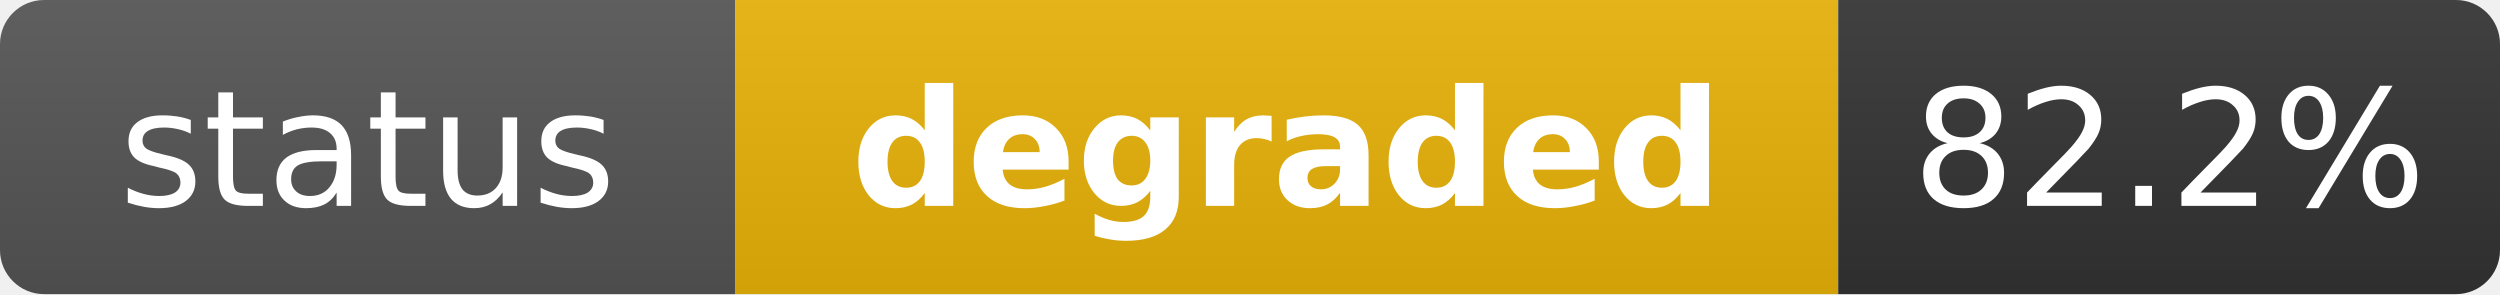
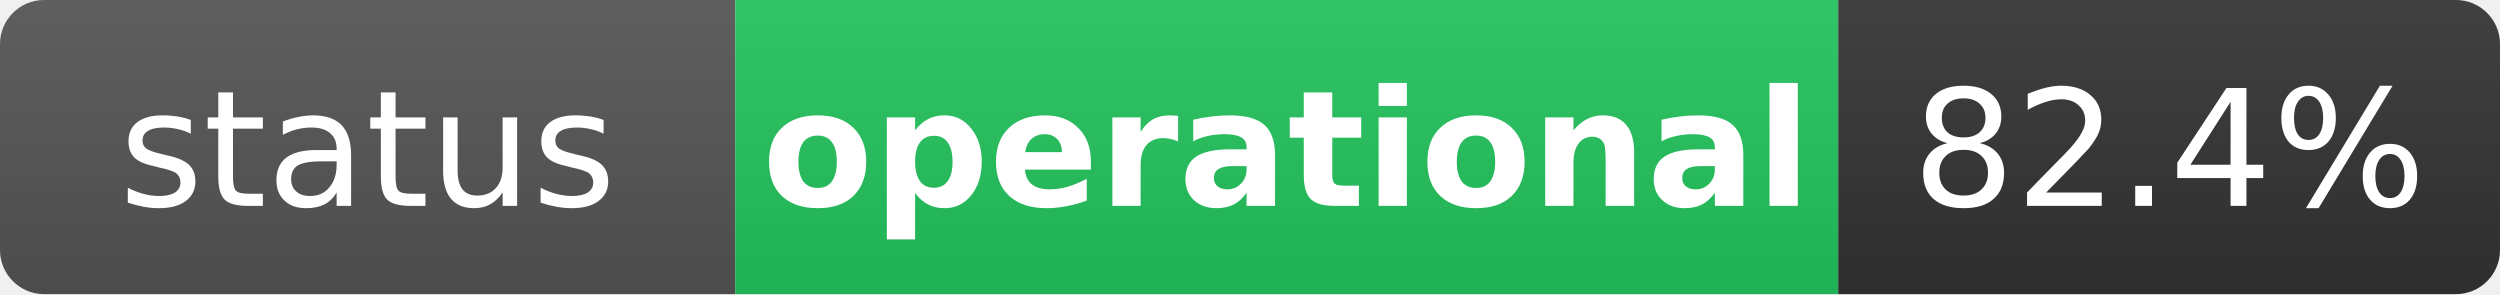
- <svg xmlns="http://www.w3.org/2000/svg" width="170" height="20" role="img" aria-label="status: degraded">
+ <svg xmlns="http://www.w3.org/2000/svg" width="170" height="20" role="img" aria-label="status: operational">
  <linearGradient id="s" x2="0" y2="100%">
    <stop offset="0" stop-color="#bbb" stop-opacity=".1" />
    <stop offset="1" stop-opacity=".1" />
  </linearGradient>
  <clipPath id="r">
    <rect width="170" height="20" rx="3" fill="#fff" />
  </clipPath>
  <g clip-path="url(#r)">
    <rect width="50" height="20" fill="#555" />
-     <rect x="50" width="75" height="20" fill="#eab308" />
+     <rect x="50" width="75" height="20" fill="#22c55e" />
    <rect x="125" width="45" height="20" fill="#333" />
    <rect width="170" height="20" fill="url(#s)" />
  </g>
  <g fill="#fff" text-anchor="middle" font-family="Verdana,Geneva,DejaVu Sans,sans-serif" text-rendering="geometricPrecision" font-size="11">
    <text x="25" y="14" fill="#fff">status</text>
-     <text x="87.5" y="14" fill="#fff" font-weight="bold">degraded</text>
-     <text x="147.5" y="14" fill="#fff">82.2%</text>
+     <text x="87.5" y="14" fill="#fff" font-weight="bold">operational</text>
+     <text x="147.5" y="14" fill="#fff">82.4%</text>
  </g>
</svg>
